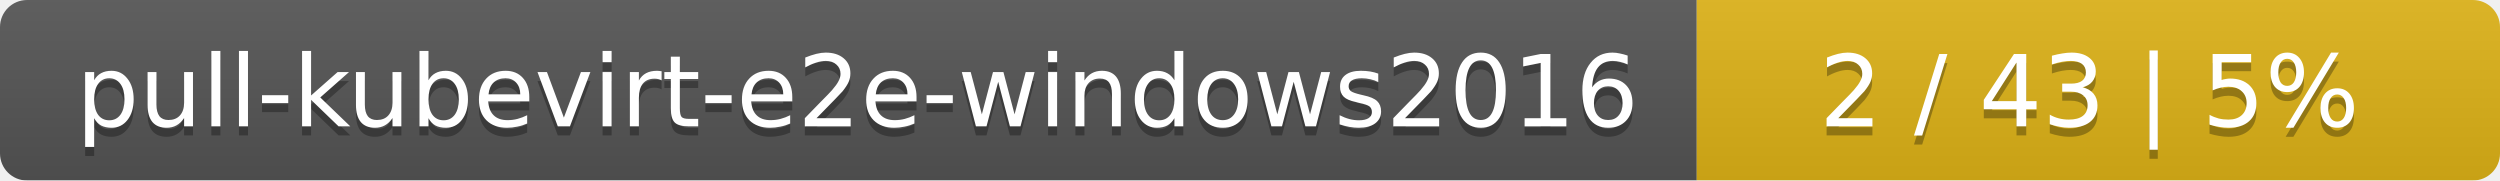
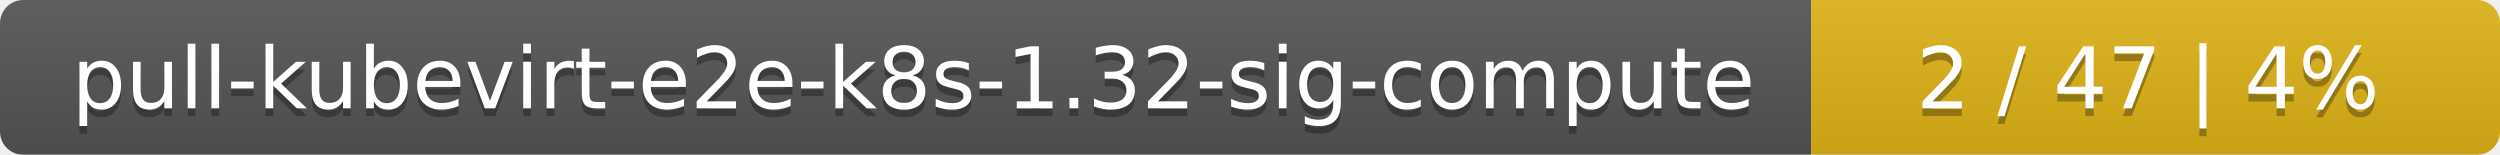
- <svg xmlns="http://www.w3.org/2000/svg" width="277" height="20">
+ <svg xmlns="http://www.w3.org/2000/svg" width="323" height="20">
  <linearGradient id="smooth" x2="0" y2="100%">
    <stop offset="0" stop-color="#bbb" stop-opacity=".1" />
    <stop offset="1" stop-opacity=".1" />
  </linearGradient>
  <mask id="round">
-     <rect width="277" height="20" rx="3" fill="#fff" />
+     <rect width="323" height="20" rx="3" fill="#fff" />
  </mask>
  <g mask="url(#round)">
-     <rect width="188" height="20" fill="#555" />
-     <rect x="188" width="89" height="20" fill="#dfb317" />
-     <rect width="277" height="20" fill="url(#smooth)" />
+     <rect width="234" height="20" fill="#555" />
+     <rect x="234" width="89" height="20" fill="#dfb317" />
+     <rect width="323" height="20" fill="url(#smooth)" />
  </g>
  <g fill="#fff" text-anchor="middle" font-family="DejaVu Sans,Verdana,Geneva,sans-serif" font-size="11">
-     <text x="95" y="15" fill="#010101" fill-opacity=".3">pull-kubevirt-e2e-windows2016</text>
-     <text x="95" y="14">pull-kubevirt-e2e-windows2016</text>
-     <text x="231.5" y="15" fill="#010101" fill-opacity=".3">2 / 43    |    5%</text>
-     <text x="231.5" y="14">2 / 43    |    5%</text>
+     <text x="118" y="15" fill="#010101" fill-opacity=".3">pull-kubevirt-e2e-k8s-1.32-sig-compute</text>
+     <text x="118" y="14">pull-kubevirt-e2e-k8s-1.32-sig-compute</text>
+     <text x="277.5" y="15" fill="#010101" fill-opacity=".3">2 / 47    |    4%</text>
+     <text x="277.5" y="14">2 / 47    |    4%</text>
  </g>
</svg>
